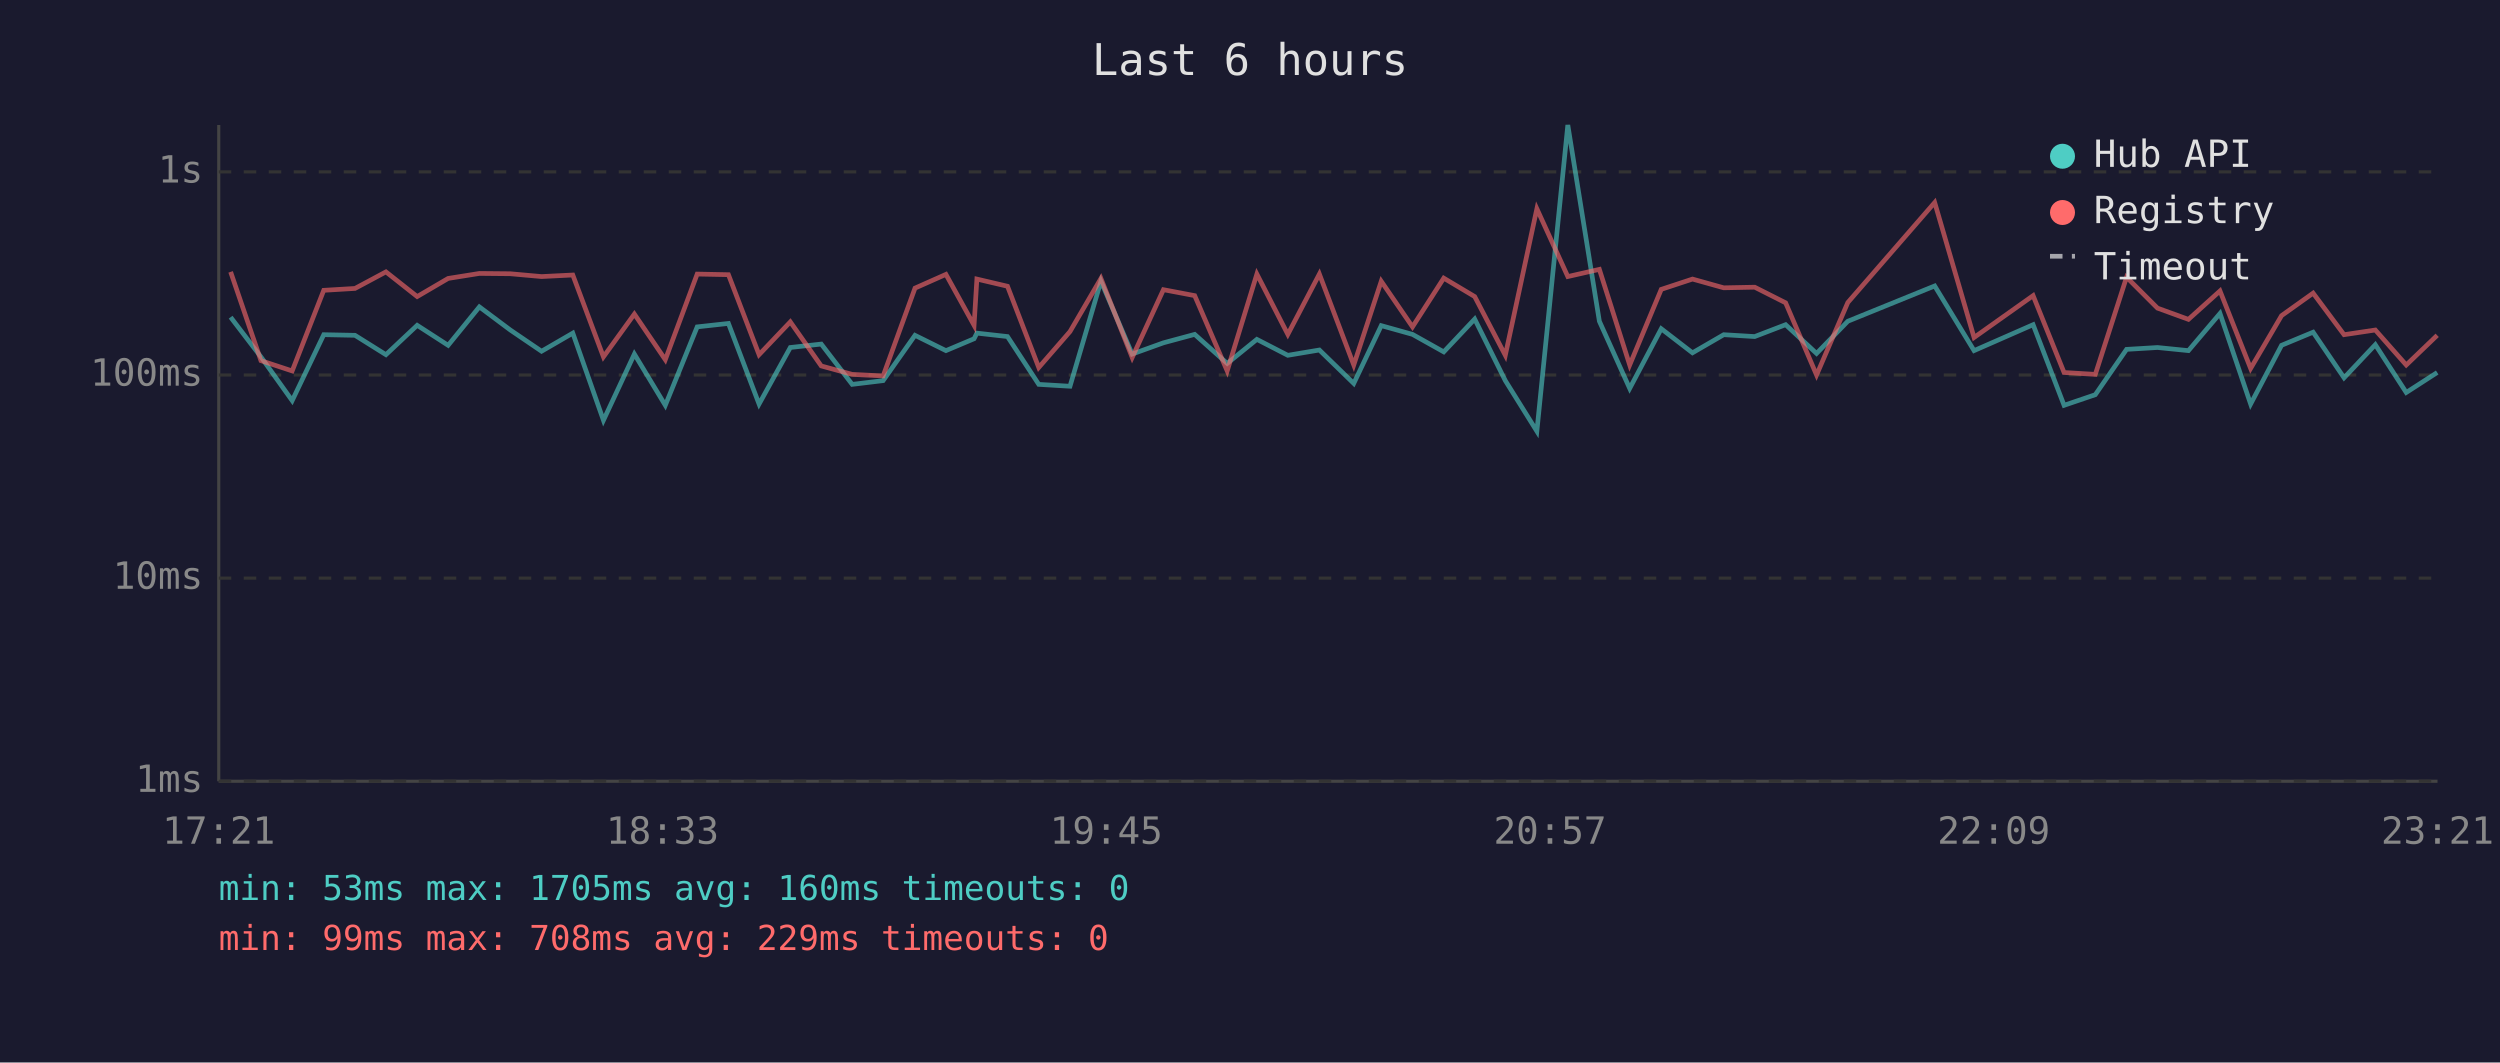
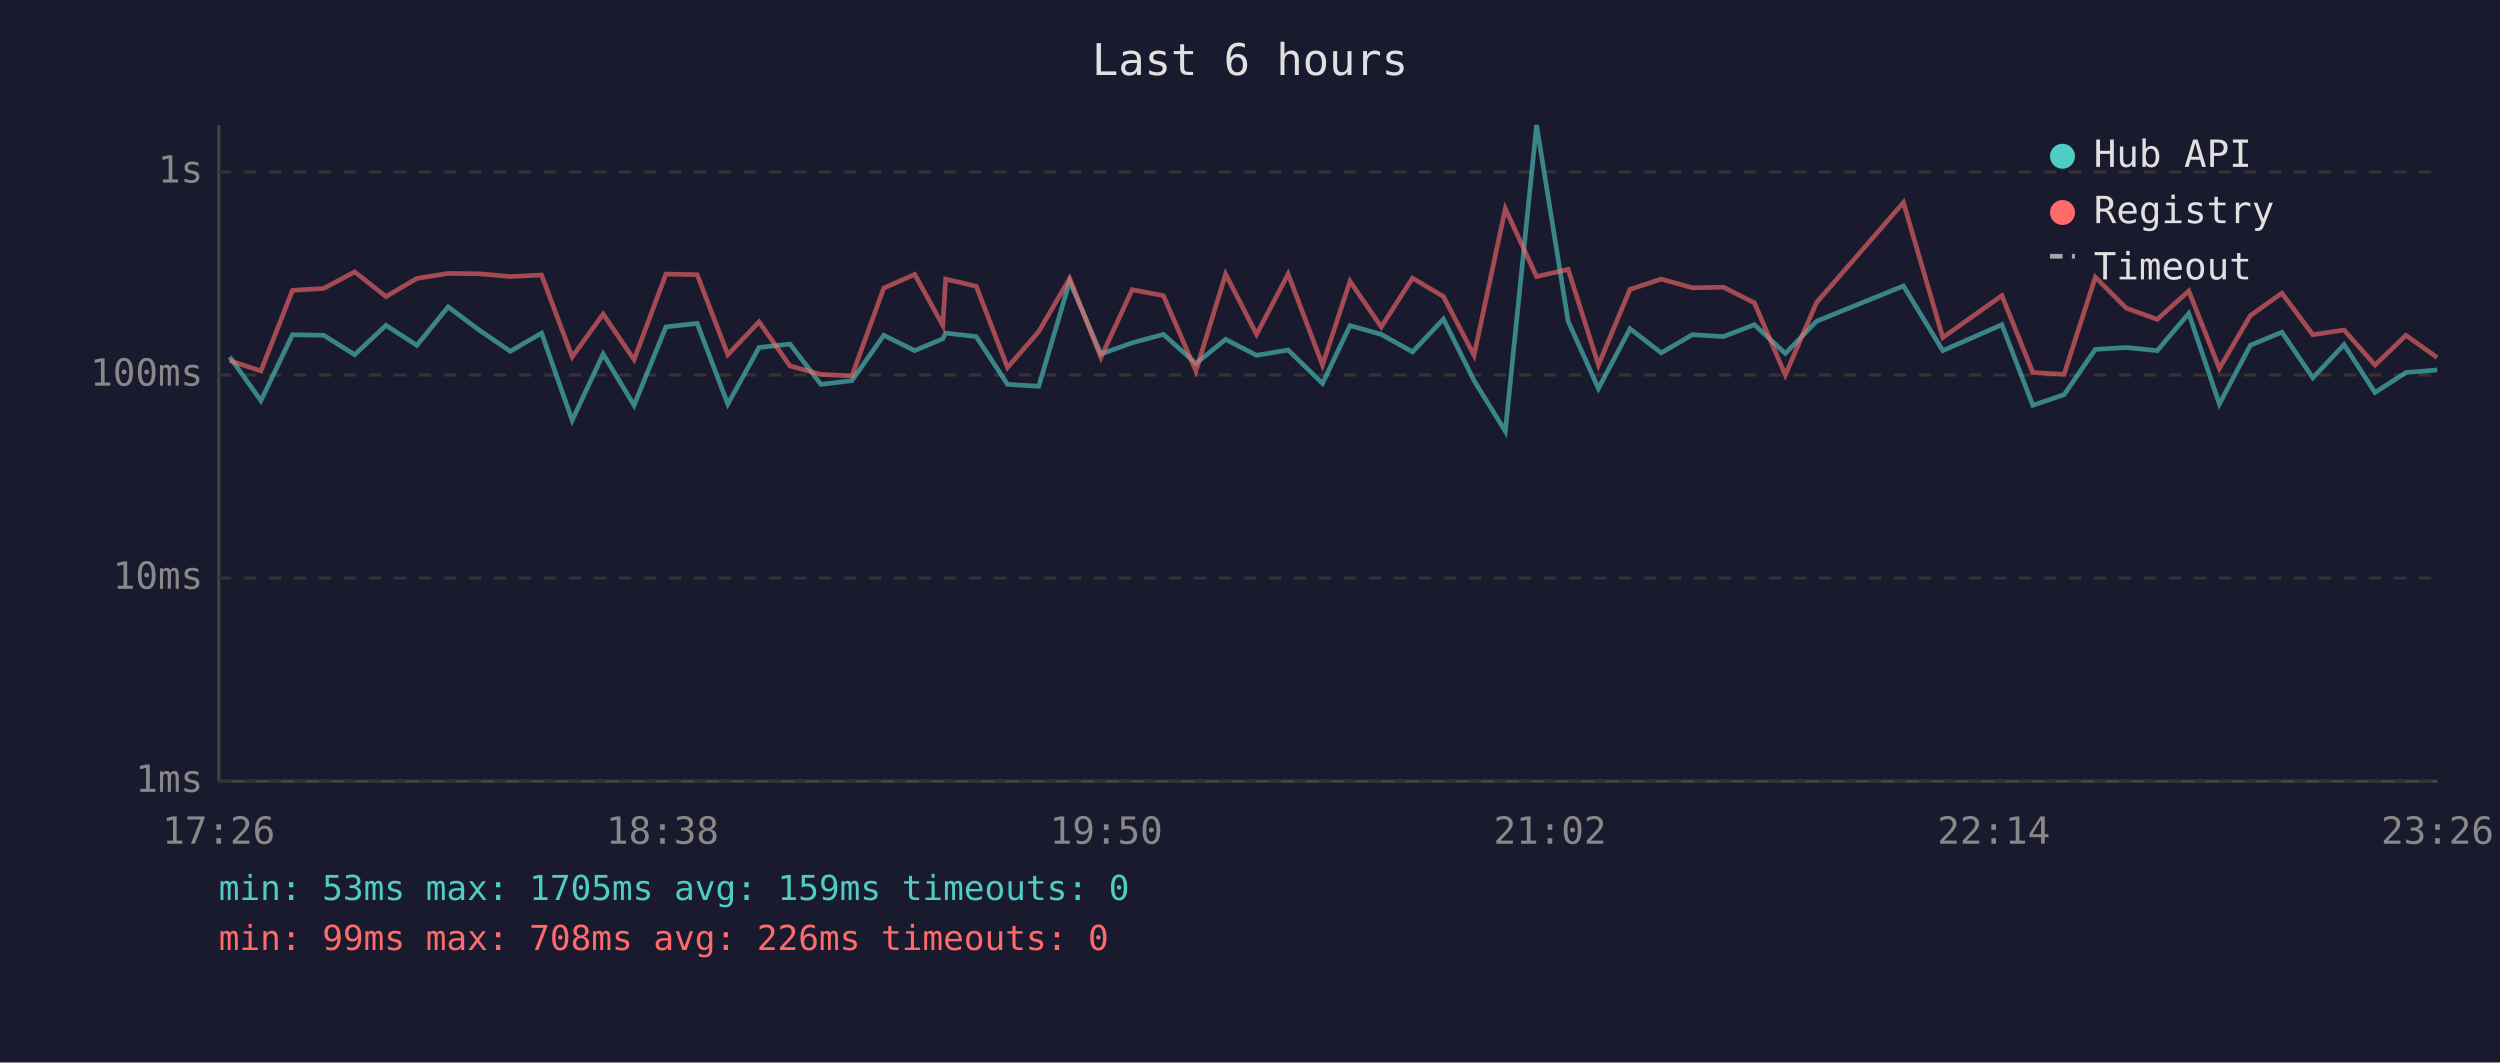
<svg xmlns="http://www.w3.org/2000/svg" viewBox="0 0 800 340" font-family="monospace" font-size="12">
  <rect width="800" height="340" fill="#1a1a2e" />
  <text x="400" y="24" fill="#e0e0e0" font-size="14" text-anchor="middle">Last 6 hours</text>
  <line x1="70" y1="40" x2="70" y2="250" stroke="#444" stroke-width="1" />
  <line x1="70" y1="250" x2="780" y2="250" stroke="#444" stroke-width="1" />
  <line x1="70" y1="250" x2="780" y2="250" stroke="#333" stroke-width="1" stroke-dasharray="4" />
  <text x="65" y="250" fill="#888" text-anchor="end" dominant-baseline="middle">1ms</text>
  <line x1="70" y1="185" x2="780" y2="185" stroke="#333" stroke-width="1" stroke-dasharray="4" />
  <text x="65" y="185" fill="#888" text-anchor="end" dominant-baseline="middle">10ms</text>
  <line x1="70" y1="120" x2="780" y2="120" stroke="#333" stroke-width="1" stroke-dasharray="4" />
  <text x="65" y="120" fill="#888" text-anchor="end" dominant-baseline="middle">100ms</text>
  <line x1="70" y1="55" x2="780" y2="55" stroke="#333" stroke-width="1" stroke-dasharray="4" />
  <text x="65" y="55" fill="#888" text-anchor="end" dominant-baseline="middle">1s</text>
-   <text x="70" y="270" fill="#888" text-anchor="middle">17:21</text>
-   <text x="212" y="270" fill="#888" text-anchor="middle">18:33</text>
-   <text x="354" y="270" fill="#888" text-anchor="middle">19:45</text>
-   <text x="496" y="270" fill="#888" text-anchor="middle">20:57</text>
-   <text x="638" y="270" fill="#888" text-anchor="middle">22:09</text>
-   <text x="780" y="270" fill="#888" text-anchor="middle">23:21</text>
-   <polyline points="73.8,101.5 83.5,114.2 93.5,128.2 103.6,107.1 113.6,107.3 123.5,113.5 133.5,104.1 143.4,110.5 153.4,98.2 163.3,105.6 173.3,112.4 183.3,106.6 193.1,134.5 203.0,113.3 212.9,129.7 223.1,104.6 233.1,103.5 242.9,129.3 252.9,111.2 262.8,110.1 272.7,123.0 282.6,121.8 292.8,107.3 302.7,112.2 311.7,108.4 312.6,106.6 322.4,107.7 332.4,123.0 342.4,123.6 352.3,90.0 362.3,113.3 372.3,109.7 382.3,107.0 392.7,116.3 402.2,108.6 412.1,113.7 422.2,112.0 433.2,122.7 442.0,104.2 452.0,107.0 462.0,112.6 471.9,102.1 481.7,121.8 491.8,138.0 501.7,40.0 511.8,102.8 521.5,124.3 531.6,105.2 541.6,112.9 551.6,107.1 561.5,107.7 571.4,103.9 581.3,113.1 591.3,102.8 619.1,91.5 631.7,112.2 650.6,103.9 660.5,129.7 670.5,126.3 680.5,111.8 690.4,111.2 700.3,112.2 710.4,100.3 720.2,129.3 730.1,110.5 740.2,106.3 750.1,120.9 760.1,110.3 770.0,125.6 779.9,119.2" fill="none" stroke="#4ecdc4" stroke-width="1.5" opacity="0.6" />
-   <polyline points="73.8,87.0 83.5,115.4 93.5,118.7 103.6,92.9 113.6,92.3 123.5,87.0 133.5,94.9 143.4,89.1 153.4,87.5 163.3,87.6 173.3,88.5 183.3,88.0 193.1,114.2 203.0,100.5 212.9,115.1 223.1,87.7 233.1,87.9 242.9,113.5 252.9,103.0 262.8,117.1 272.7,119.8 282.6,120.3 292.8,92.2 302.7,87.8 311.7,104.1 312.6,89.3 322.4,91.6 332.4,117.6 342.4,106.1 352.3,89.1 362.3,114.4 372.3,92.7 382.3,94.6 392.7,118.7 402.2,87.7 412.1,107.0 422.2,87.7 433.2,116.8 442.0,90.0 452.0,104.6 462.0,89.0 471.9,94.9 481.7,113.7 491.8,66.8 501.7,88.5 511.8,86.2 521.5,116.8 531.6,92.6 541.6,89.3 551.6,92.1 561.5,91.9 571.4,96.9 581.3,120.0 591.3,96.8 619.1,64.8 631.7,108.0 650.6,94.6 660.5,119.2 670.5,119.8 680.5,88.7 690.4,98.6 700.3,102.2 710.4,93.1 720.2,117.9 730.1,101.0 740.2,93.8 750.1,107.1 760.1,105.6 770.0,116.8 779.9,107.3" fill="none" stroke="#ff6b6b" stroke-width="1.5" opacity="0.6" />
+   <text x="70" y="270" fill="#888" text-anchor="middle">17:26</text>
+   <text x="212" y="270" fill="#888" text-anchor="middle">18:38</text>
+   <text x="354" y="270" fill="#888" text-anchor="middle">19:50</text>
+   <text x="496" y="270" fill="#888" text-anchor="middle">21:02</text>
+   <text x="638" y="270" fill="#888" text-anchor="middle">22:14</text>
+   <text x="780" y="270" fill="#888" text-anchor="middle">23:26</text>
+   <polyline points="73.5,114.2 83.5,128.2 93.6,107.1 103.6,107.3 113.5,113.5 123.5,104.1 133.4,110.5 143.4,98.2 153.3,105.6 163.3,112.4 173.3,106.6 183.1,134.5 193.0,113.3 202.9,129.7 213.1,104.6 223.1,103.5 232.9,129.3 242.9,111.2 252.8,110.1 262.7,123.0 272.6,121.8 282.8,107.3 292.7,112.2 301.7,108.4 302.6,106.6 312.4,107.7 322.4,123.0 332.4,123.6 342.3,90.0 352.3,113.3 362.3,109.7 372.3,107.0 382.7,116.3 392.2,108.6 402.1,113.7 412.2,112.0 423.2,122.7 432.0,104.2 442.0,107.0 452.0,112.6 461.9,102.1 471.7,121.8 481.7,138.0 491.7,40.0 501.8,102.8 511.5,124.3 521.6,105.2 531.6,112.9 541.6,107.1 551.5,107.7 561.4,103.9 571.3,113.1 581.3,102.8 609.1,91.5 621.7,112.2 640.6,103.9 650.5,129.7 660.5,126.3 670.5,111.8 680.4,111.2 690.3,112.2 700.4,100.3 710.2,129.3 720.1,110.5 730.2,106.3 740.1,120.9 750.1,110.3 760.0,125.6 769.9,119.2 779.9,118.4" fill="none" stroke="#4ecdc4" stroke-width="1.5" opacity="0.6" />
+   <polyline points="73.5,115.4 83.5,118.7 93.6,92.9 103.6,92.3 113.5,87.0 123.5,94.9 133.4,89.1 143.4,87.5 153.3,87.6 163.3,88.5 173.3,88.0 183.1,114.2 193.0,100.5 202.9,115.1 213.1,87.7 223.1,87.9 232.9,113.5 242.9,103.0 252.8,117.1 262.7,119.8 272.6,120.3 282.8,92.2 292.7,87.8 301.7,104.1 302.6,89.3 312.4,91.6 322.4,117.6 332.4,106.1 342.3,89.1 352.3,114.4 362.3,92.7 372.3,94.6 382.7,118.7 392.2,87.7 402.1,107.0 412.2,87.7 423.2,116.8 432.0,90.0 442.0,104.6 452.0,89.0 461.9,94.9 471.7,113.7 481.7,66.8 491.7,88.5 501.8,86.2 511.5,116.8 521.6,92.6 531.6,89.3 541.6,92.1 551.5,91.9 561.4,96.9 571.3,120.0 581.3,96.8 609.1,64.8 621.7,108.0 640.6,94.6 650.5,119.2 660.5,119.8 670.5,88.7 680.4,98.6 690.3,102.2 700.4,93.1 710.2,117.9 720.1,101.0 730.2,93.8 740.1,107.1 750.1,105.6 760.0,116.8 769.9,107.3 779.9,114.4" fill="none" stroke="#ff6b6b" stroke-width="1.5" opacity="0.6" />
  <circle cx="660" cy="50" r="4" fill="#4ecdc4" />
  <text x="670" y="50" fill="#e0e0e0" dominant-baseline="middle">Hub API</text>
  <circle cx="660" cy="68" r="4" fill="#ff6b6b" />
  <text x="670" y="68" fill="#e0e0e0" dominant-baseline="middle">Registry</text>
  <line x1="656" y1="82" x2="664" y2="82" stroke="#e0e0e0" stroke-width="1.5" stroke-dasharray="4,3" opacity="0.7" />
  <text x="670" y="86" fill="#e0e0e0" dominant-baseline="middle">Timeout</text>
-   <text x="70" y="288" fill="#4ecdc4" font-size="11">min: 53ms  max: 1705ms  avg: 160ms  timeouts: 0</text>
-   <text x="70" y="304" fill="#ff6b6b" font-size="11">min: 99ms  max: 708ms  avg: 229ms  timeouts: 0</text>
+   <text x="70" y="288" fill="#4ecdc4" font-size="11">min: 53ms  max: 1705ms  avg: 159ms  timeouts: 0</text>
+   <text x="70" y="304" fill="#ff6b6b" font-size="11">min: 99ms  max: 708ms  avg: 226ms  timeouts: 0</text>
</svg>
